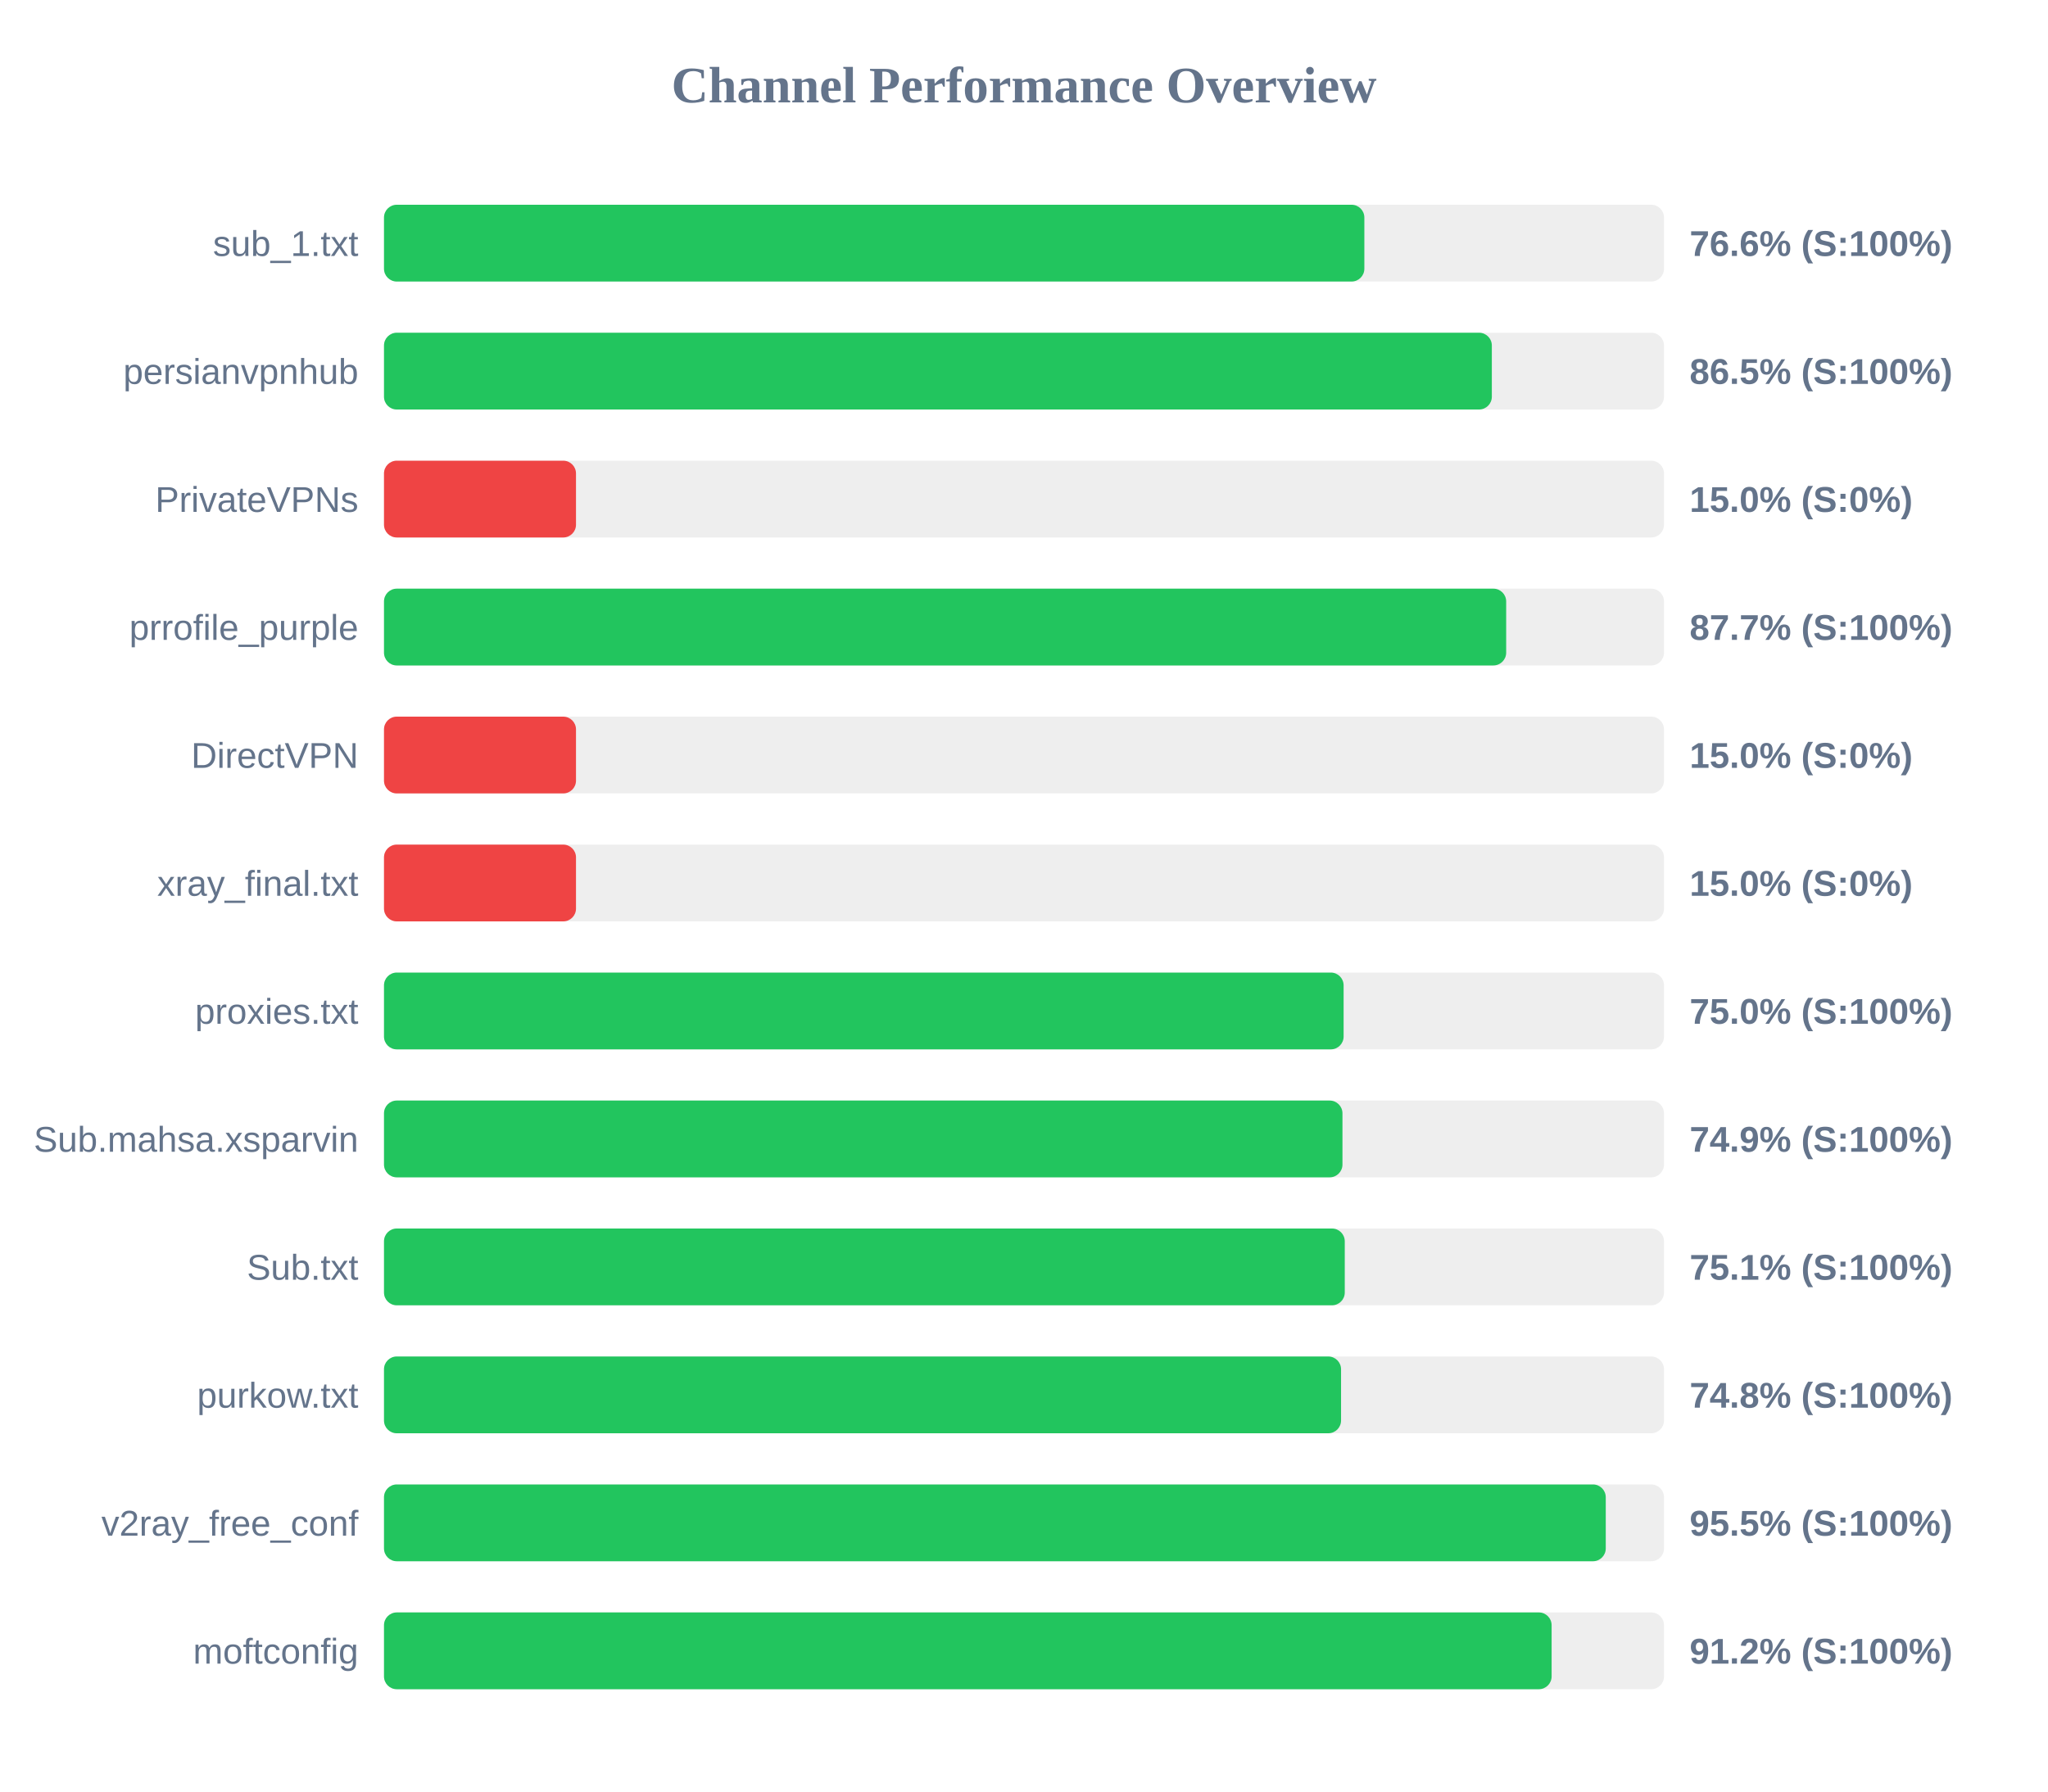
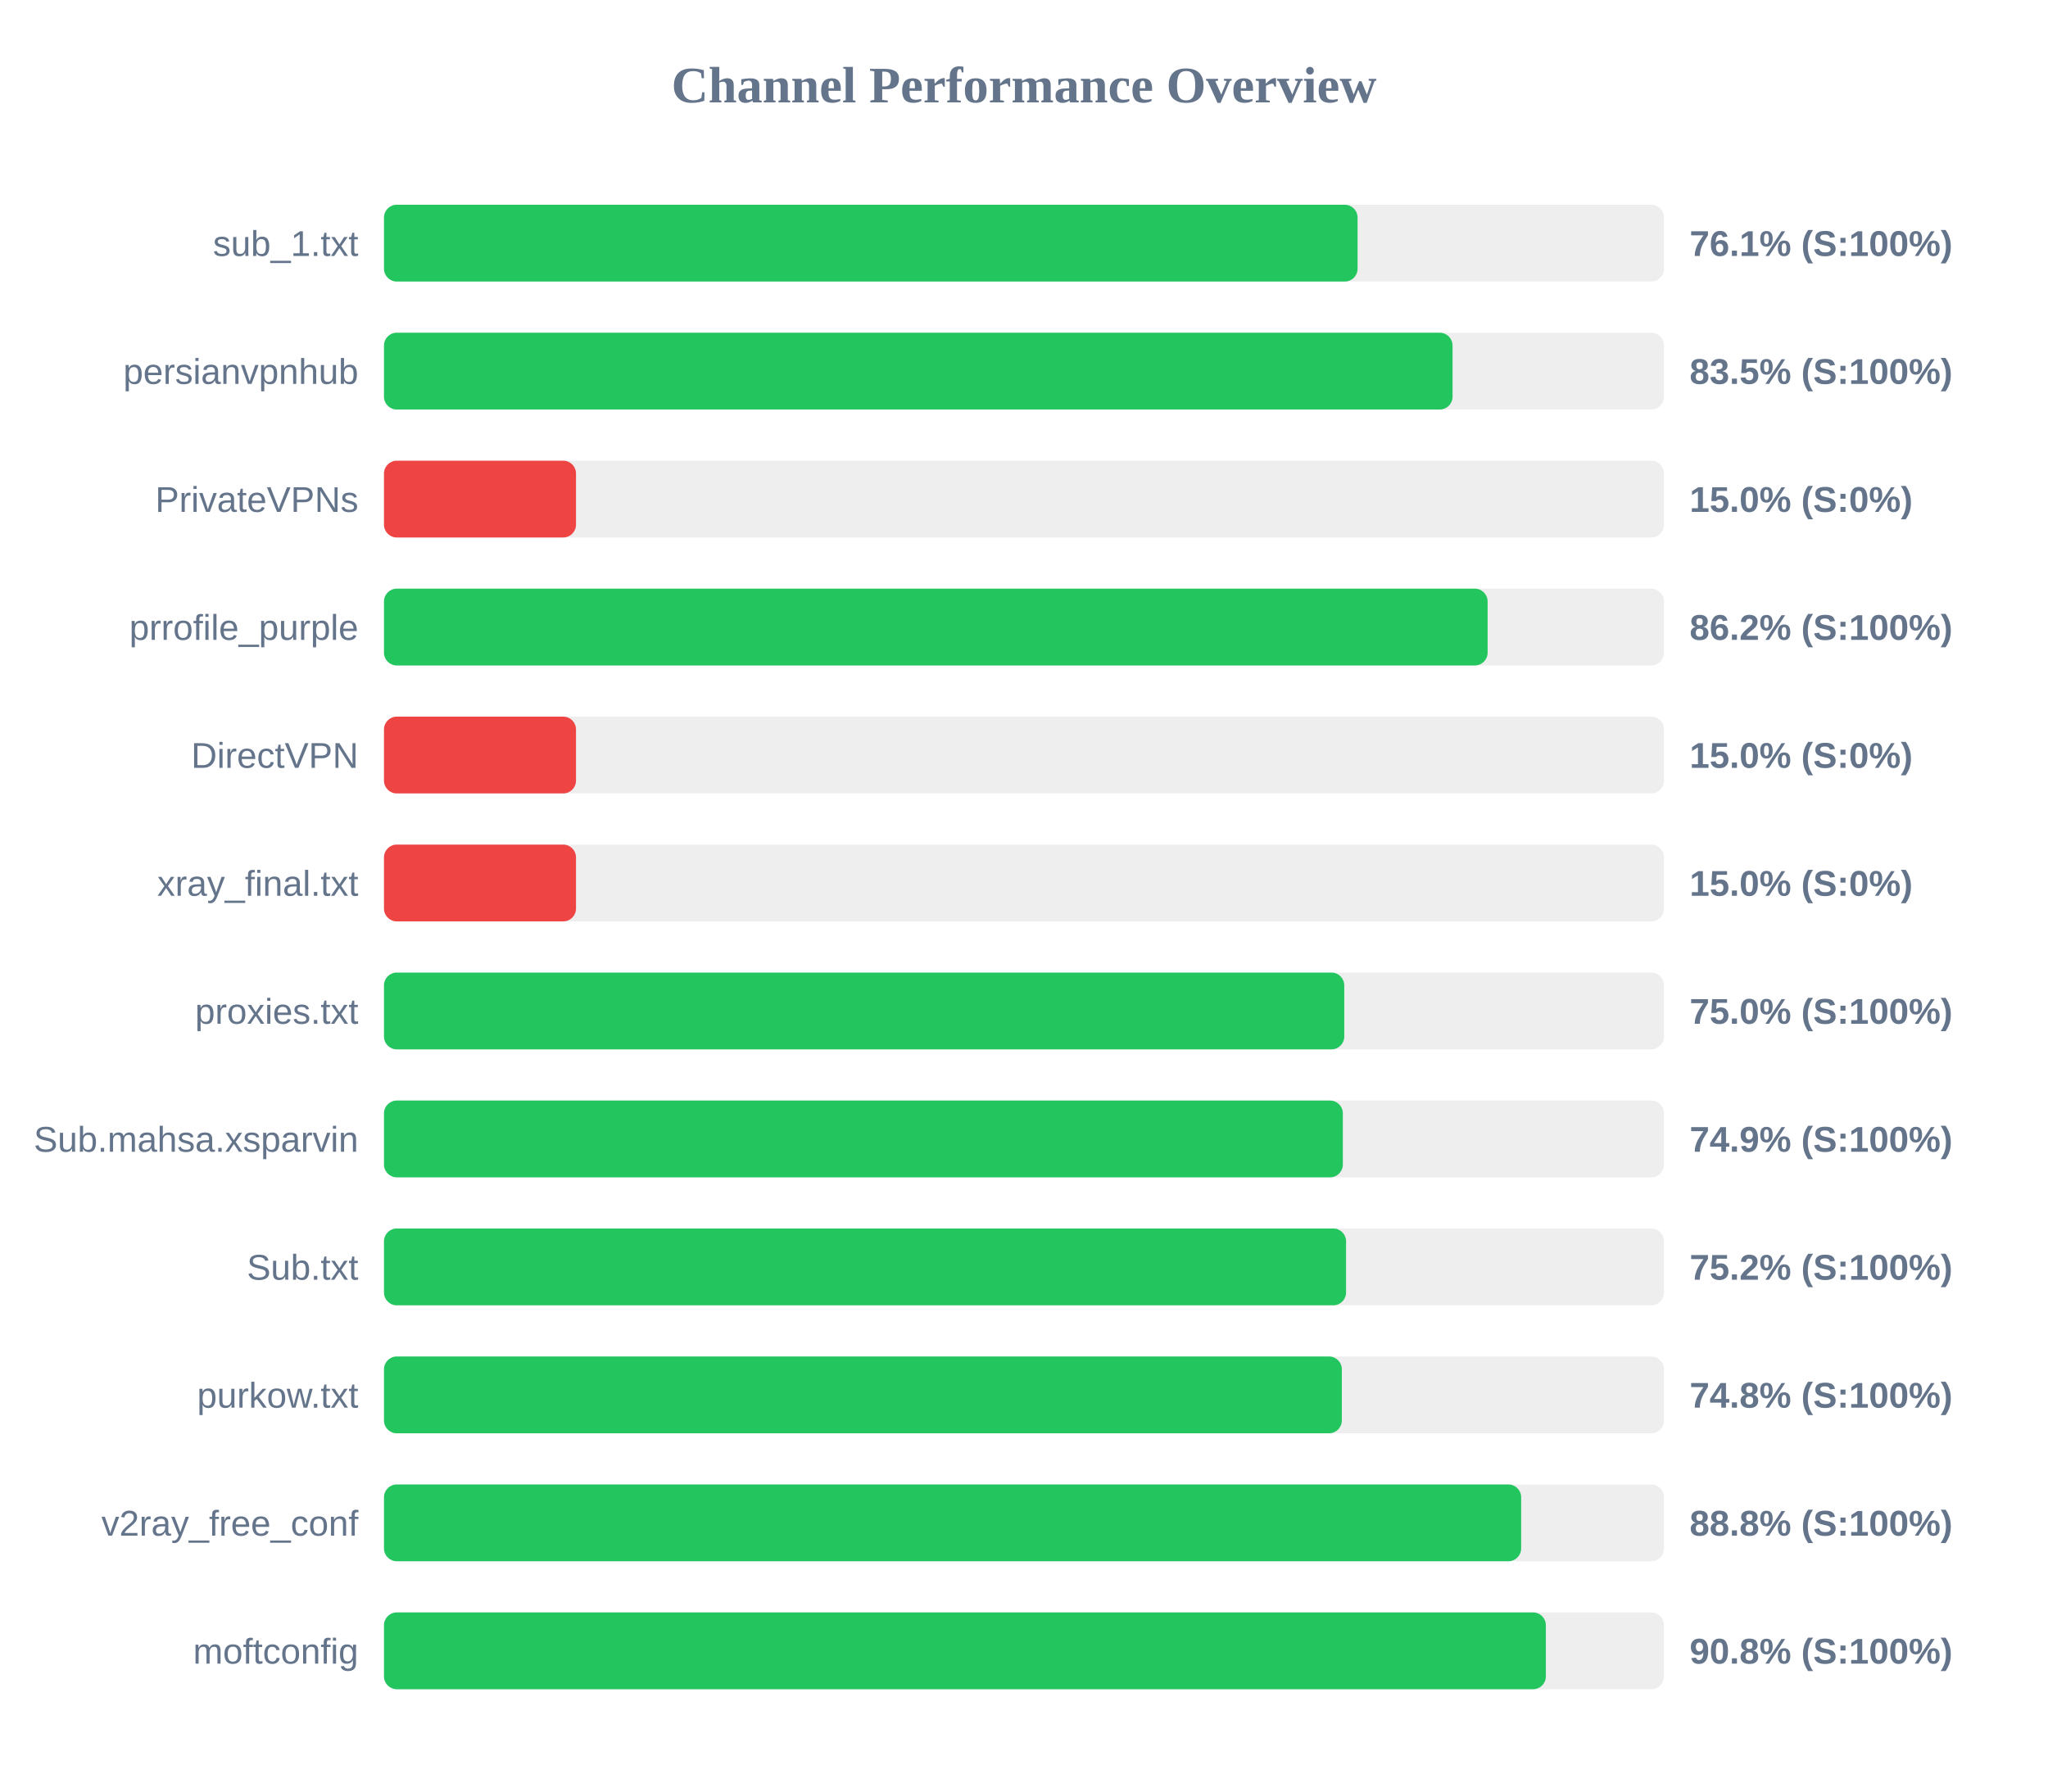
<svg xmlns="http://www.w3.org/2000/svg" width="800" height="700" version="1.1">
  <style>
        .row { font: 14px Arial; fill: #64748b; }
        .score { font: bold 14px Arial; fill: #64748b; }
    </style>
  <text x="400" y="40" text-anchor="middle" font-size="20px" font-weight="bold" fill="#64748b">Channel Performance Overview</text>
  <rect x="150" y="80" width="500" height="30" fill="#eee" rx="5" />
-   <rect x="150" y="80" width="382.95" height="30" fill="#22c55e" rx="5" />
+   <rect x="150" y="80" width="380.3" height="30" fill="#22c55e" rx="5" />
  <text x="140" y="100" text-anchor="end" class="row">sub_1.txt</text>
-   <text x="660" y="100" text-anchor="start" class="score">76.6% (S:100%)</text>
+   <text x="660" y="100" text-anchor="start" class="score">76.1% (S:100%)</text>
  <rect x="150" y="130" width="500" height="30" fill="#eee" rx="5" />
-   <rect x="150" y="130" width="432.75" height="30" fill="#22c55e" rx="5" />
+   <rect x="150" y="130" width="417.4" height="30" fill="#22c55e" rx="5" />
  <text x="140" y="150" text-anchor="end" class="row">persianvpnhub</text>
-   <text x="660" y="150" text-anchor="start" class="score">86.5% (S:100%)</text>
+   <text x="660" y="150" text-anchor="start" class="score">83.5% (S:100%)</text>
  <rect x="150" y="180" width="500" height="30" fill="#eee" rx="5" />
  <rect x="150" y="180" width="75.0" height="30" fill="#ef4444" rx="5" />
  <text x="140" y="200" text-anchor="end" class="row">PrivateVPNs</text>
  <text x="660" y="200" text-anchor="start" class="score">15.0% (S:0%)</text>
  <rect x="150" y="230" width="500" height="30" fill="#eee" rx="5" />
-   <rect x="150" y="230" width="438.35" height="30" fill="#22c55e" rx="5" />
+   <rect x="150" y="230" width="431.1" height="30" fill="#22c55e" rx="5" />
  <text x="140" y="250" text-anchor="end" class="row">prrofile_purple</text>
-   <text x="660" y="250" text-anchor="start" class="score">87.7% (S:100%)</text>
+   <text x="660" y="250" text-anchor="start" class="score">86.2% (S:100%)</text>
  <rect x="150" y="280" width="500" height="30" fill="#eee" rx="5" />
  <rect x="150" y="280" width="75.0" height="30" fill="#ef4444" rx="5" />
  <text x="140" y="300" text-anchor="end" class="row">DirectVPN</text>
  <text x="660" y="300" text-anchor="start" class="score">15.0% (S:0%)</text>
  <rect x="150" y="330" width="500" height="30" fill="#eee" rx="5" />
  <rect x="150" y="330" width="75.0" height="30" fill="#ef4444" rx="5" />
  <text x="140" y="350" text-anchor="end" class="row">xray_final.txt</text>
  <text x="660" y="350" text-anchor="start" class="score">15.0% (S:0%)</text>
  <rect x="150" y="380" width="500" height="30" fill="#eee" rx="5" />
-   <rect x="150" y="380" width="374.85" height="30" fill="#22c55e" rx="5" />
+   <rect x="150" y="380" width="375.1" height="30" fill="#22c55e" rx="5" />
  <text x="140" y="400" text-anchor="end" class="row">proxies.txt</text>
  <text x="660" y="400" text-anchor="start" class="score">75.0% (S:100%)</text>
  <rect x="150" y="430" width="500" height="30" fill="#eee" rx="5" />
-   <rect x="150" y="430" width="374.4" height="30" fill="#22c55e" rx="5" />
+   <rect x="150" y="430" width="374.55" height="30" fill="#22c55e" rx="5" />
  <text x="140" y="450" text-anchor="end" class="row">Sub.mahsa.xsparvin</text>
  <text x="660" y="450" text-anchor="start" class="score">74.9% (S:100%)</text>
  <rect x="150" y="480" width="500" height="30" fill="#eee" rx="5" />
-   <rect x="150" y="480" width="375.3" height="30" fill="#22c55e" rx="5" />
+   <rect x="150" y="480" width="375.8" height="30" fill="#22c55e" rx="5" />
  <text x="140" y="500" text-anchor="end" class="row">Sub.txt</text>
-   <text x="660" y="500" text-anchor="start" class="score">75.1% (S:100%)</text>
+   <text x="660" y="500" text-anchor="start" class="score">75.2% (S:100%)</text>
  <rect x="150" y="530" width="500" height="30" fill="#eee" rx="5" />
-   <rect x="150" y="530" width="373.85" height="30" fill="#22c55e" rx="5" />
+   <rect x="150" y="530" width="374.15" height="30" fill="#22c55e" rx="5" />
  <text x="140" y="550" text-anchor="end" class="row">purkow.txt</text>
  <text x="660" y="550" text-anchor="start" class="score">74.8% (S:100%)</text>
  <rect x="150" y="580" width="500" height="30" fill="#eee" rx="5" />
-   <rect x="150" y="580" width="477.25" height="30" fill="#22c55e" rx="5" />
+   <rect x="150" y="580" width="444.2" height="30" fill="#22c55e" rx="5" />
  <text x="140" y="600" text-anchor="end" class="row">v2ray_free_conf</text>
-   <text x="660" y="600" text-anchor="start" class="score">95.5% (S:100%)</text>
+   <text x="660" y="600" text-anchor="start" class="score">88.8% (S:100%)</text>
  <rect x="150" y="630" width="500" height="30" fill="#eee" rx="5" />
-   <rect x="150" y="630" width="456.1" height="30" fill="#22c55e" rx="5" />
+   <rect x="150" y="630" width="453.85" height="30" fill="#22c55e" rx="5" />
  <text x="140" y="650" text-anchor="end" class="row">moftconfig</text>
-   <text x="660" y="650" text-anchor="start" class="score">91.2% (S:100%)</text>
+   <text x="660" y="650" text-anchor="start" class="score">90.8% (S:100%)</text>
</svg>
